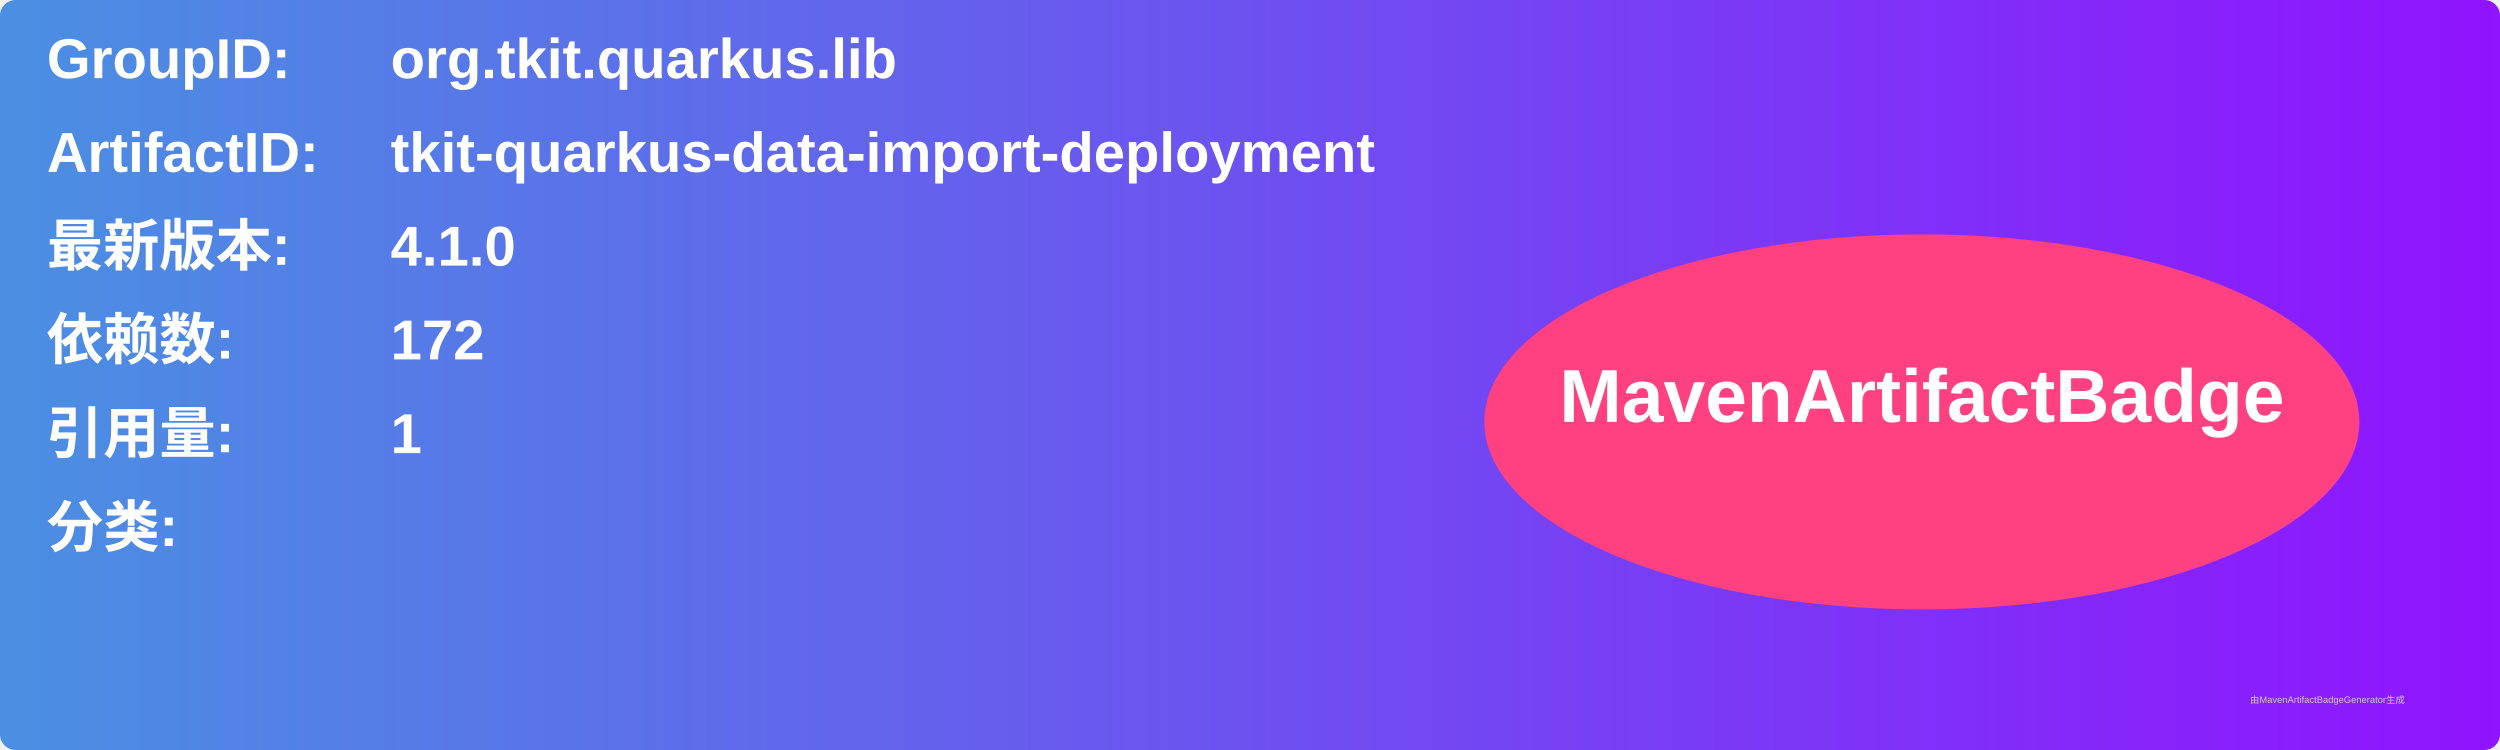
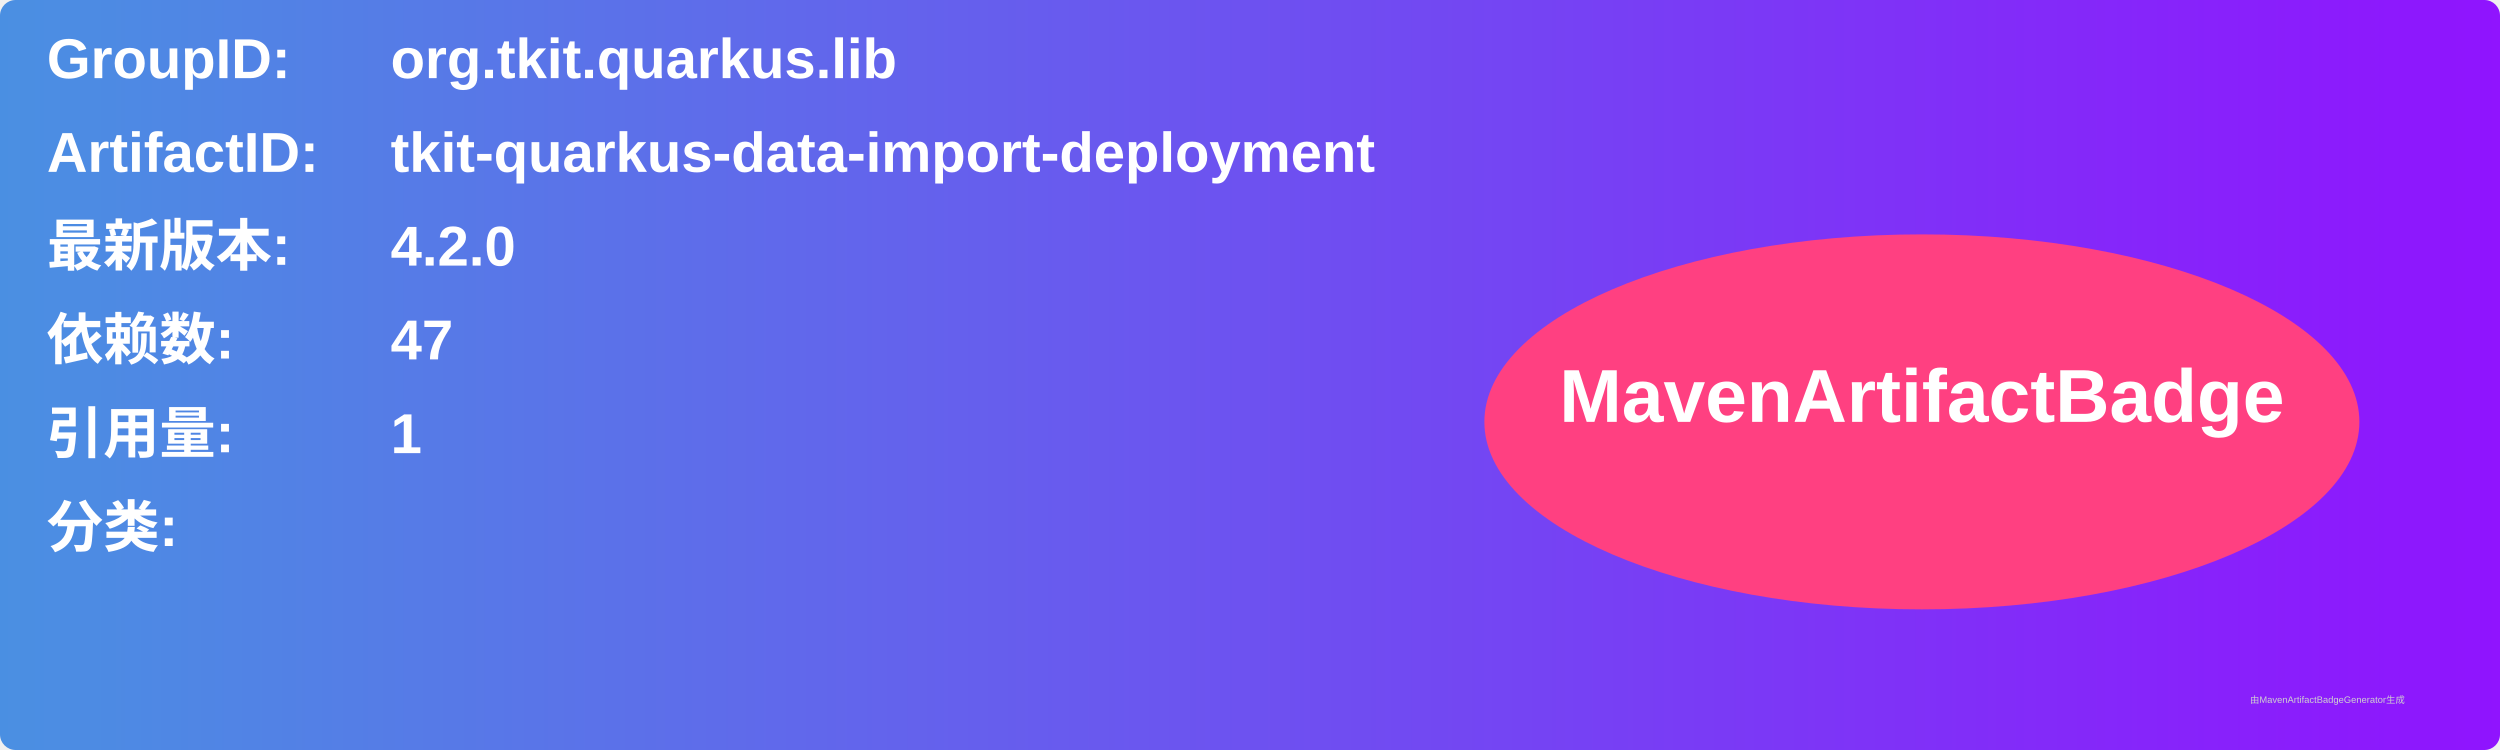
<svg xmlns="http://www.w3.org/2000/svg" width="800" height="240" viewBox="0 0 800 240">
  <linearGradient id="grad" x1="0%" y1="0%" x2="100%" y2="0%">
    <stop offset="0%" stop-color="#4a90e2" />
    <stop offset="100%" stop-color="#9013fe" />
  </linearGradient>
  <rect width="100%" height="100%" rx="5" ry="5" fill="url(#grad)" />
  <g transform="translate(15, 15)">
    <text x="0" y="10" font-family="Arial" font-size="18" fill="white" font-weight="bold" width="260">GroupID:</text>
    <text x="110" y="10" font-family="Arial" font-size="18" fill="white" font-weight="bold" width="460">org.tkit.quarkus.lib</text>
    <text x="0" y="40" font-family="Arial" font-size="18" fill="white" font-weight="bold" width="260">ArtifactID:</text>
    <text x="110" y="40" font-family="Arial" font-size="18" fill="white" font-weight="bold" width="460">tkit-quarkus-data-import-deployment</text>
    <text x="0" y="70" font-family="Arial" font-size="18" fill="white" font-weight="bold">最新版本:</text>
    <text x="110" y="70" font-family="Arial" font-size="18" fill="white" font-weight="bold">
-       <tspan font-weight="bold">4.1.0</tspan>
+       <tspan font-weight="bold">4.2.0</tspan>
    </text>
    <text x="0" y="100" font-family="Arial" font-size="18" fill="white" font-weight="bold">依赖数: </text>
    <text x="110" y="100" font-family="Arial" font-size="18" fill="white">
-       <tspan font-weight="bold">172</tspan>
+       <tspan font-weight="bold">47</tspan>
    </text>
    <text x="0" y="130" font-family="Arial" font-size="18" fill="white" font-weight="bold">引用量: </text>
    <text x="110" y="130" font-family="Arial" font-size="18" fill="white">
      <tspan font-weight="bold">1</tspan>
    </text>
    <text x="0" y="160" font-family="Arial" font-size="18" fill="white" font-weight="bold">分类:</text>
    <text x="10" y="190" font-family="Arial" font-size="10" fill="white">
      <tspan font-weight="bold" />
    </text>
    <ellipse cx="600" cy="120" rx="140" ry="60" fill="#ff4081" />
    <text x="600" y="120" text-anchor="middle" font-family="Arial" font-size="24" fill="white" font-weight="bold">MavenArtifactBadge</text>
  </g>
  <text x="720" y="225" font-family="Arial" font-size="3" fill="#d0d0d0">由MavenArtifactBadgeGenerator生成</text>
</svg>
